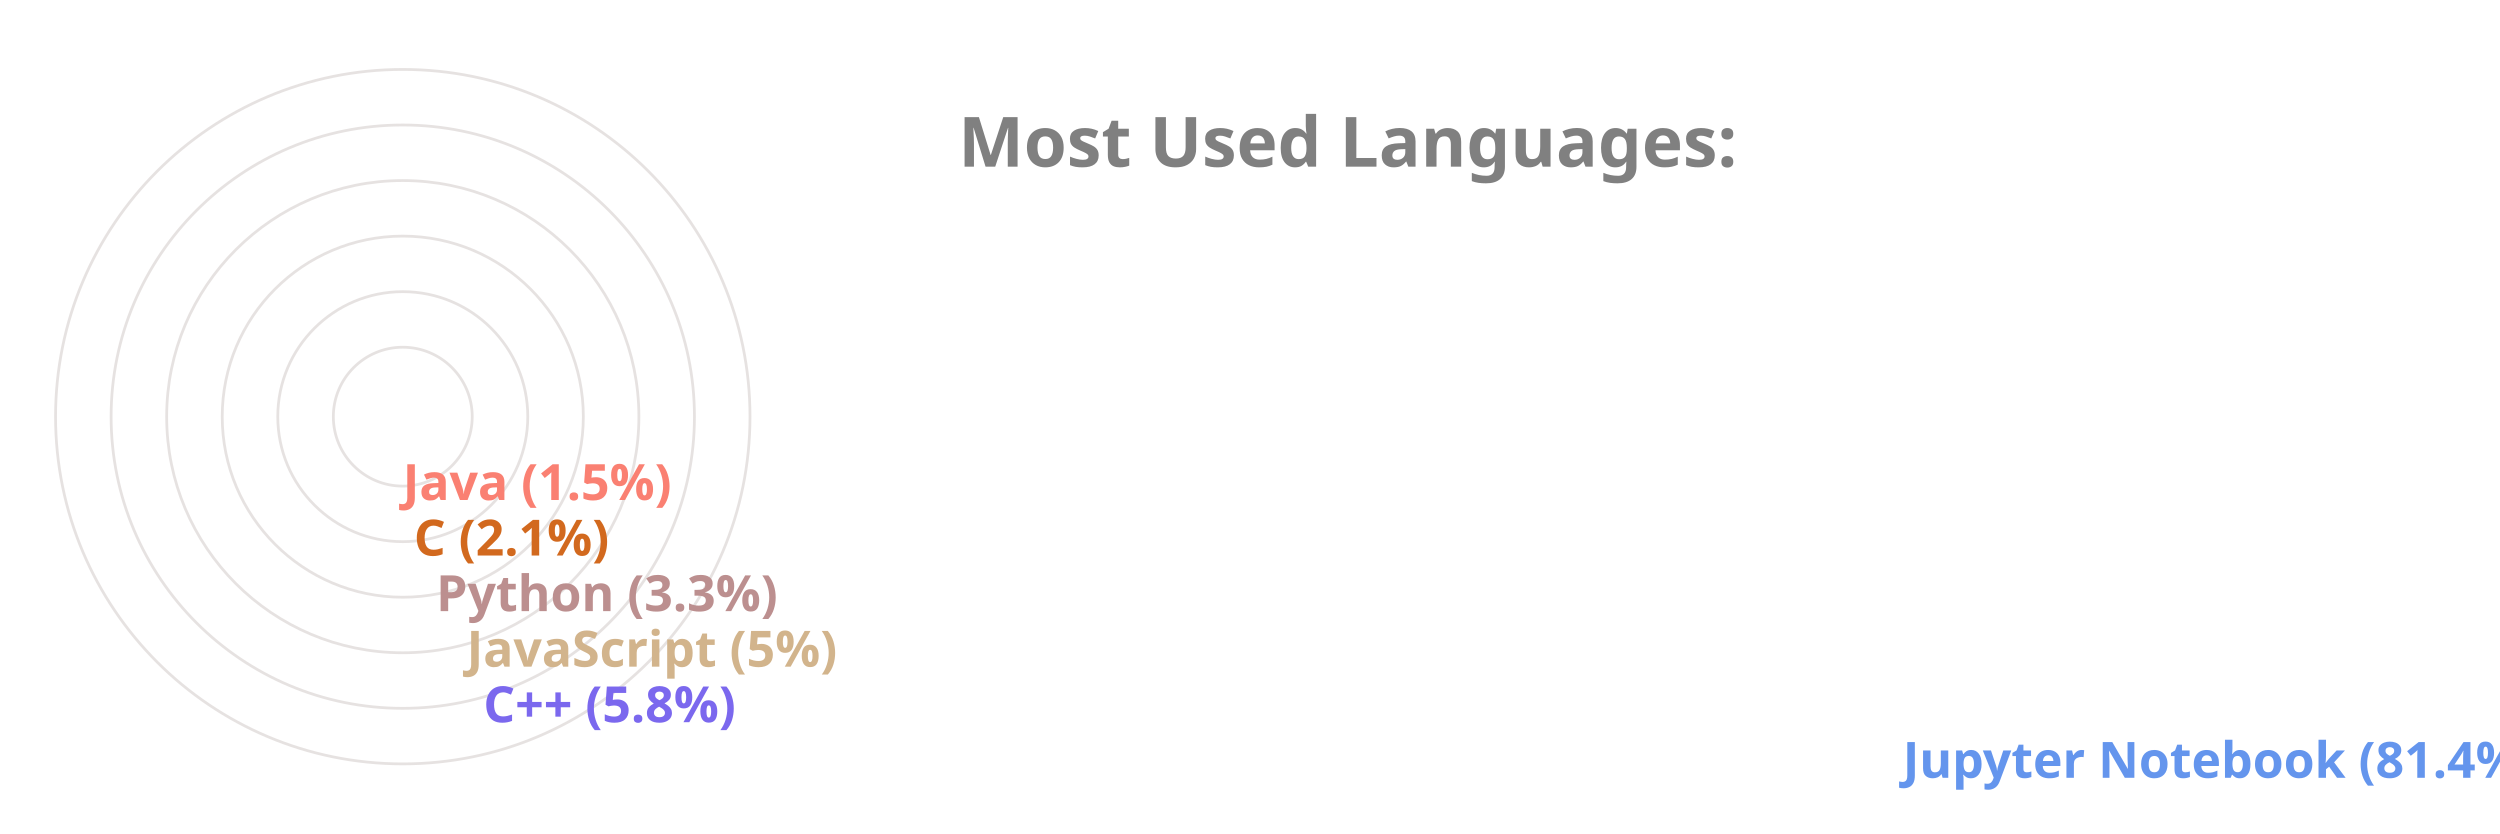
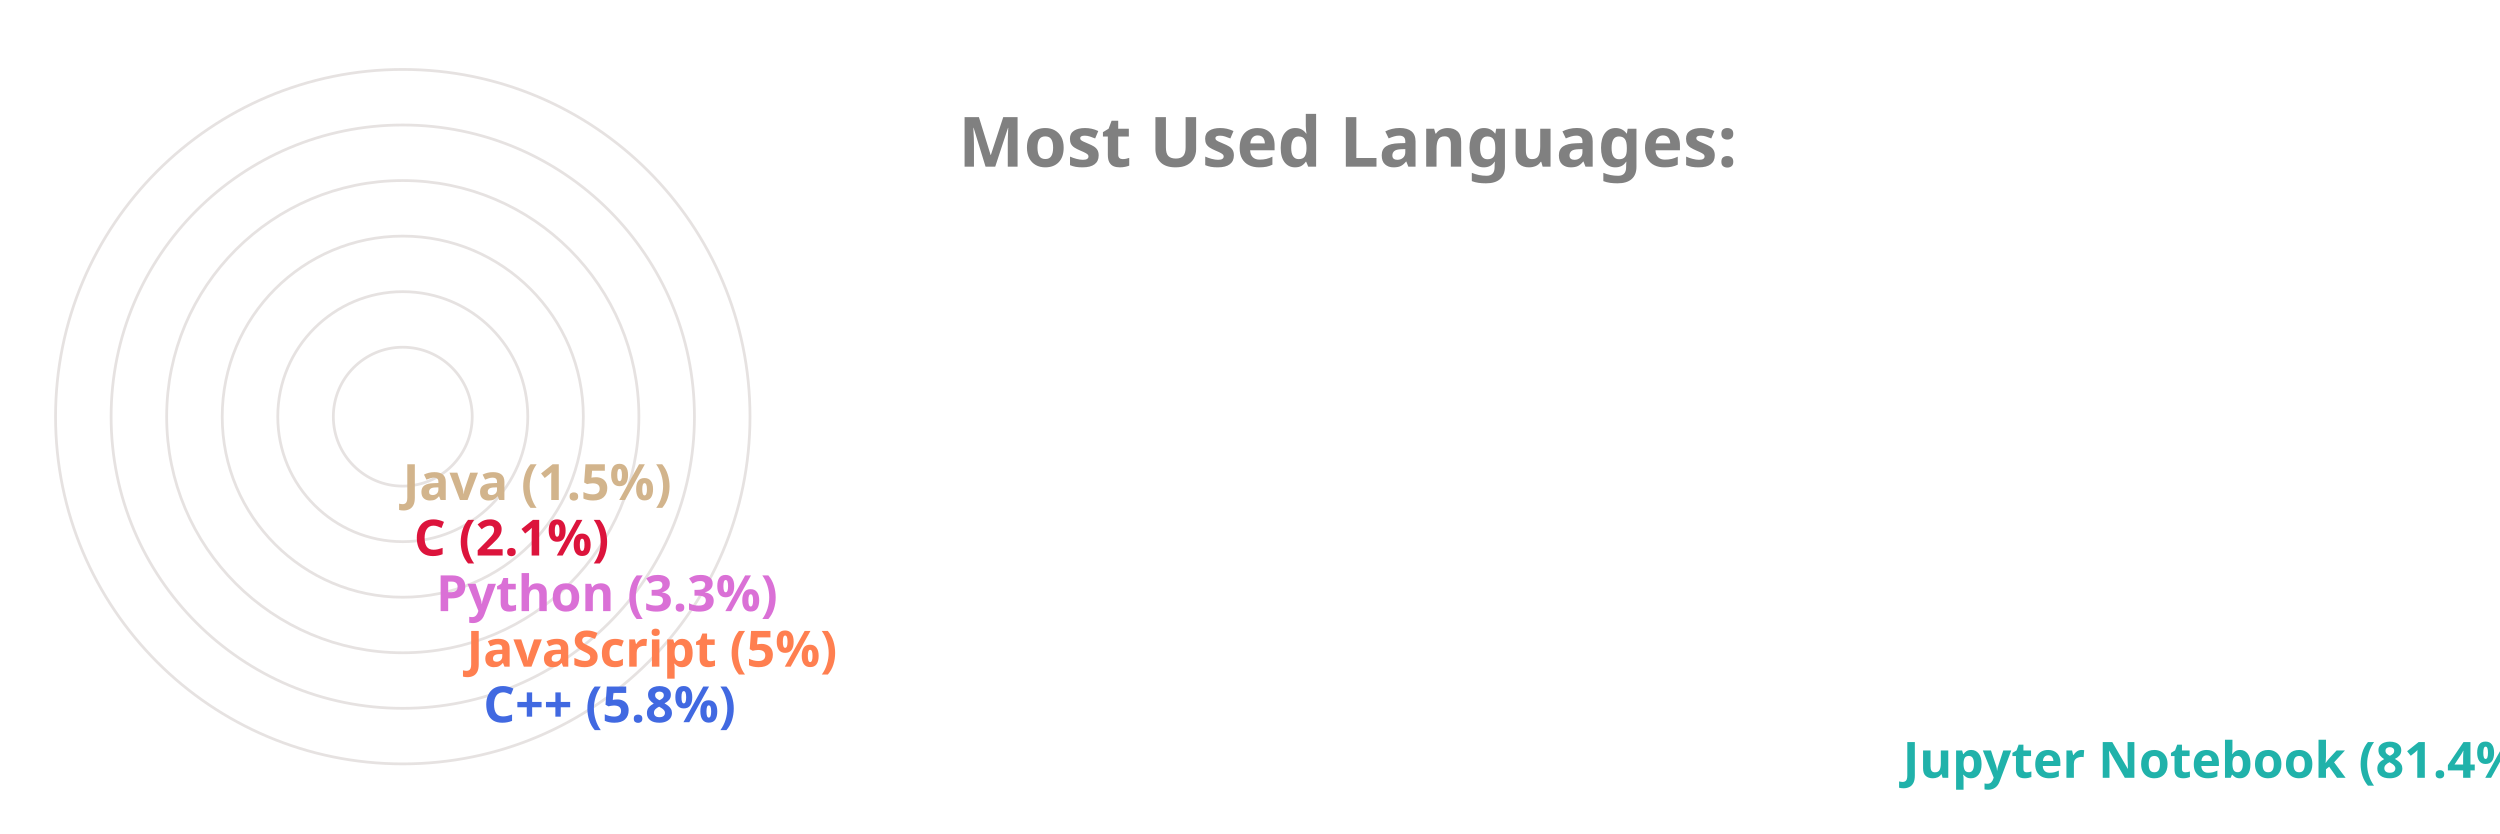
<svg xmlns="http://www.w3.org/2000/svg" viewBox="0 0 650 300" height="200px" width="600px">
  <style>
		.label {
			font: bold 25px sans-serif;
			color: #404040;
			-webkit-text-stroke: 1px white;
	  	}
		.name {
			font: bold 18px sans-serif;
			color: #404040;
	  	}

		.line {
			stroke-dasharray: 1000;
			stroke-dashoffset: 1000;
			animation: dash 3.5s ease-in-out forwards;	
			animation-iteration-count: infinite;
			animation-direction: alternate-reverse;
		}

		.path {
			stroke-dasharray: 1000;
			stroke-dashoffset: 1000;
			animation: dash 3.5s ease-in-out forwards;	
			animation-iteration-count: infinite;
			animation-direction: alternate-reverse;
		}
		  
		@keyframes dash {
			to {
				stroke-dashoffset: 0;
			}
		}

	</style>
  <g stroke="#E6E2E1" fill="none" stroke-width="1">
    <circle cx="20" cy="150" r="125" />
    <circle cx="20" cy="150" r="105" />
    <circle cx="20" cy="150" r="85" />
    <circle cx="20" cy="150" r="65" />
    <circle cx="20" cy="150" r="45" />
    <circle cx="20" cy="150" r="25" />
  </g>
  <g fill="none" stroke-width="20" class="line">
-     <line x2="550" y2="275" x1="20" y1="275" stroke="CornflowerBlue" />
-     <line x2="39" y2="255" x1="20" y1="255" stroke="MediumSlateBlue" />
-     <line x2="33" y2="235" x1="20" y1="235" stroke="Tan" />
-     <line x2="22" y2="215" x1="20" y1="215" stroke="RosyBrown" />
-     <line x2="14" y2="195" x1="20" y1="195" stroke="Chocolate" />
-     <line x2="10" y2="175" x1="20" y1="175" stroke="Salmon" />
+     <line x2="550" y2="275" x1="20" y1="275" stroke="LightSeaGreen" />
+     <line x2="39" y2="255" x1="20" y1="255" stroke="RoyalBlue" />
+     <line x2="33" y2="235" x1="20" y1="235" stroke="Coral" />
+     <line x2="22" y2="215" x1="20" y1="215" stroke="Orchid" />
+     <line x2="14" y2="195" x1="20" y1="195" stroke="Crimson" />
+     <line x2="10" y2="175" x1="20" y1="175" stroke="Tan" />
  </g>
  <g fill="none" stroke-width="20" stroke-linecap="round" class="path">
-     <path d="M 20 275 A 125 125 45 0 1 0 26" stroke="CornflowerBlue" />
-     <path d="M 20 255 A 105 105 45 0 1 -84 139" stroke="MediumSlateBlue" />
-     <path d="M 20 235 A 85 85 45 0 1 -64 142" stroke="Tan" />
-     <path d="M 20 215 A 65 65 45 0 1 -44 146" stroke="RosyBrown" />
-     <path d="M 20 195 A 45 45 45 0 1 -24 148" stroke="Chocolate" />
-     <path d="M 20 175 A 25 25 45 0 1 -4 149" stroke="Salmon" />
+     <path d="M 20 275 A 125 125 45 0 1 0 26" stroke="LightSeaGreen" />
+     <path d="M 20 255 A 105 105 45 0 1 -84 139" stroke="RoyalBlue" />
+     <path d="M 20 235 A 85 85 45 0 1 -64 142" stroke="Coral" />
+     <path d="M 20 215 A 65 65 45 0 1 -44 146" stroke="Orchid" />
+     <path d="M 20 195 A 45 45 45 0 1 -24 148" stroke="Crimson" />
+     <path d="M 20 175 A 25 25 45 0 1 -4 149" stroke="Tan" />
  </g>
  <g class="name">
-     <text x="560" y="280" fill="CornflowerBlue">Jupyter Notebook (81.4%)</text>
-     <text x="49" y="260" fill="MediumSlateBlue">C++ (5.8%)</text>
-     <text x="43" y="240" fill="Tan">JavaScript (5%)</text>
-     <text x="32" y="220" fill="RosyBrown">Python (3.3%)</text>
-     <text x="24" y="200" fill="Chocolate">C (2.1%)</text>
-     <text x="20" y="180" fill="Salmon">Java (1.5%)</text>
+     <text x="560" y="280" fill="LightSeaGreen">Jupyter Notebook (81.4%)</text>
+     <text x="49" y="260" fill="RoyalBlue">C++ (5.8%)</text>
+     <text x="43" y="240" fill="Coral">JavaScript (5%)</text>
+     <text x="32" y="220" fill="Orchid">Python (3.3%)</text>
+     <text x="24" y="200" fill="Crimson">C (2.1%)</text>
+     <text x="20" y="180" fill="Tan">Java (1.5%)</text>
  </g>
  <g class="label">
    <text x="220" y="60" fill="grey">Most Used Languages:</text>
  </g>
</svg>
